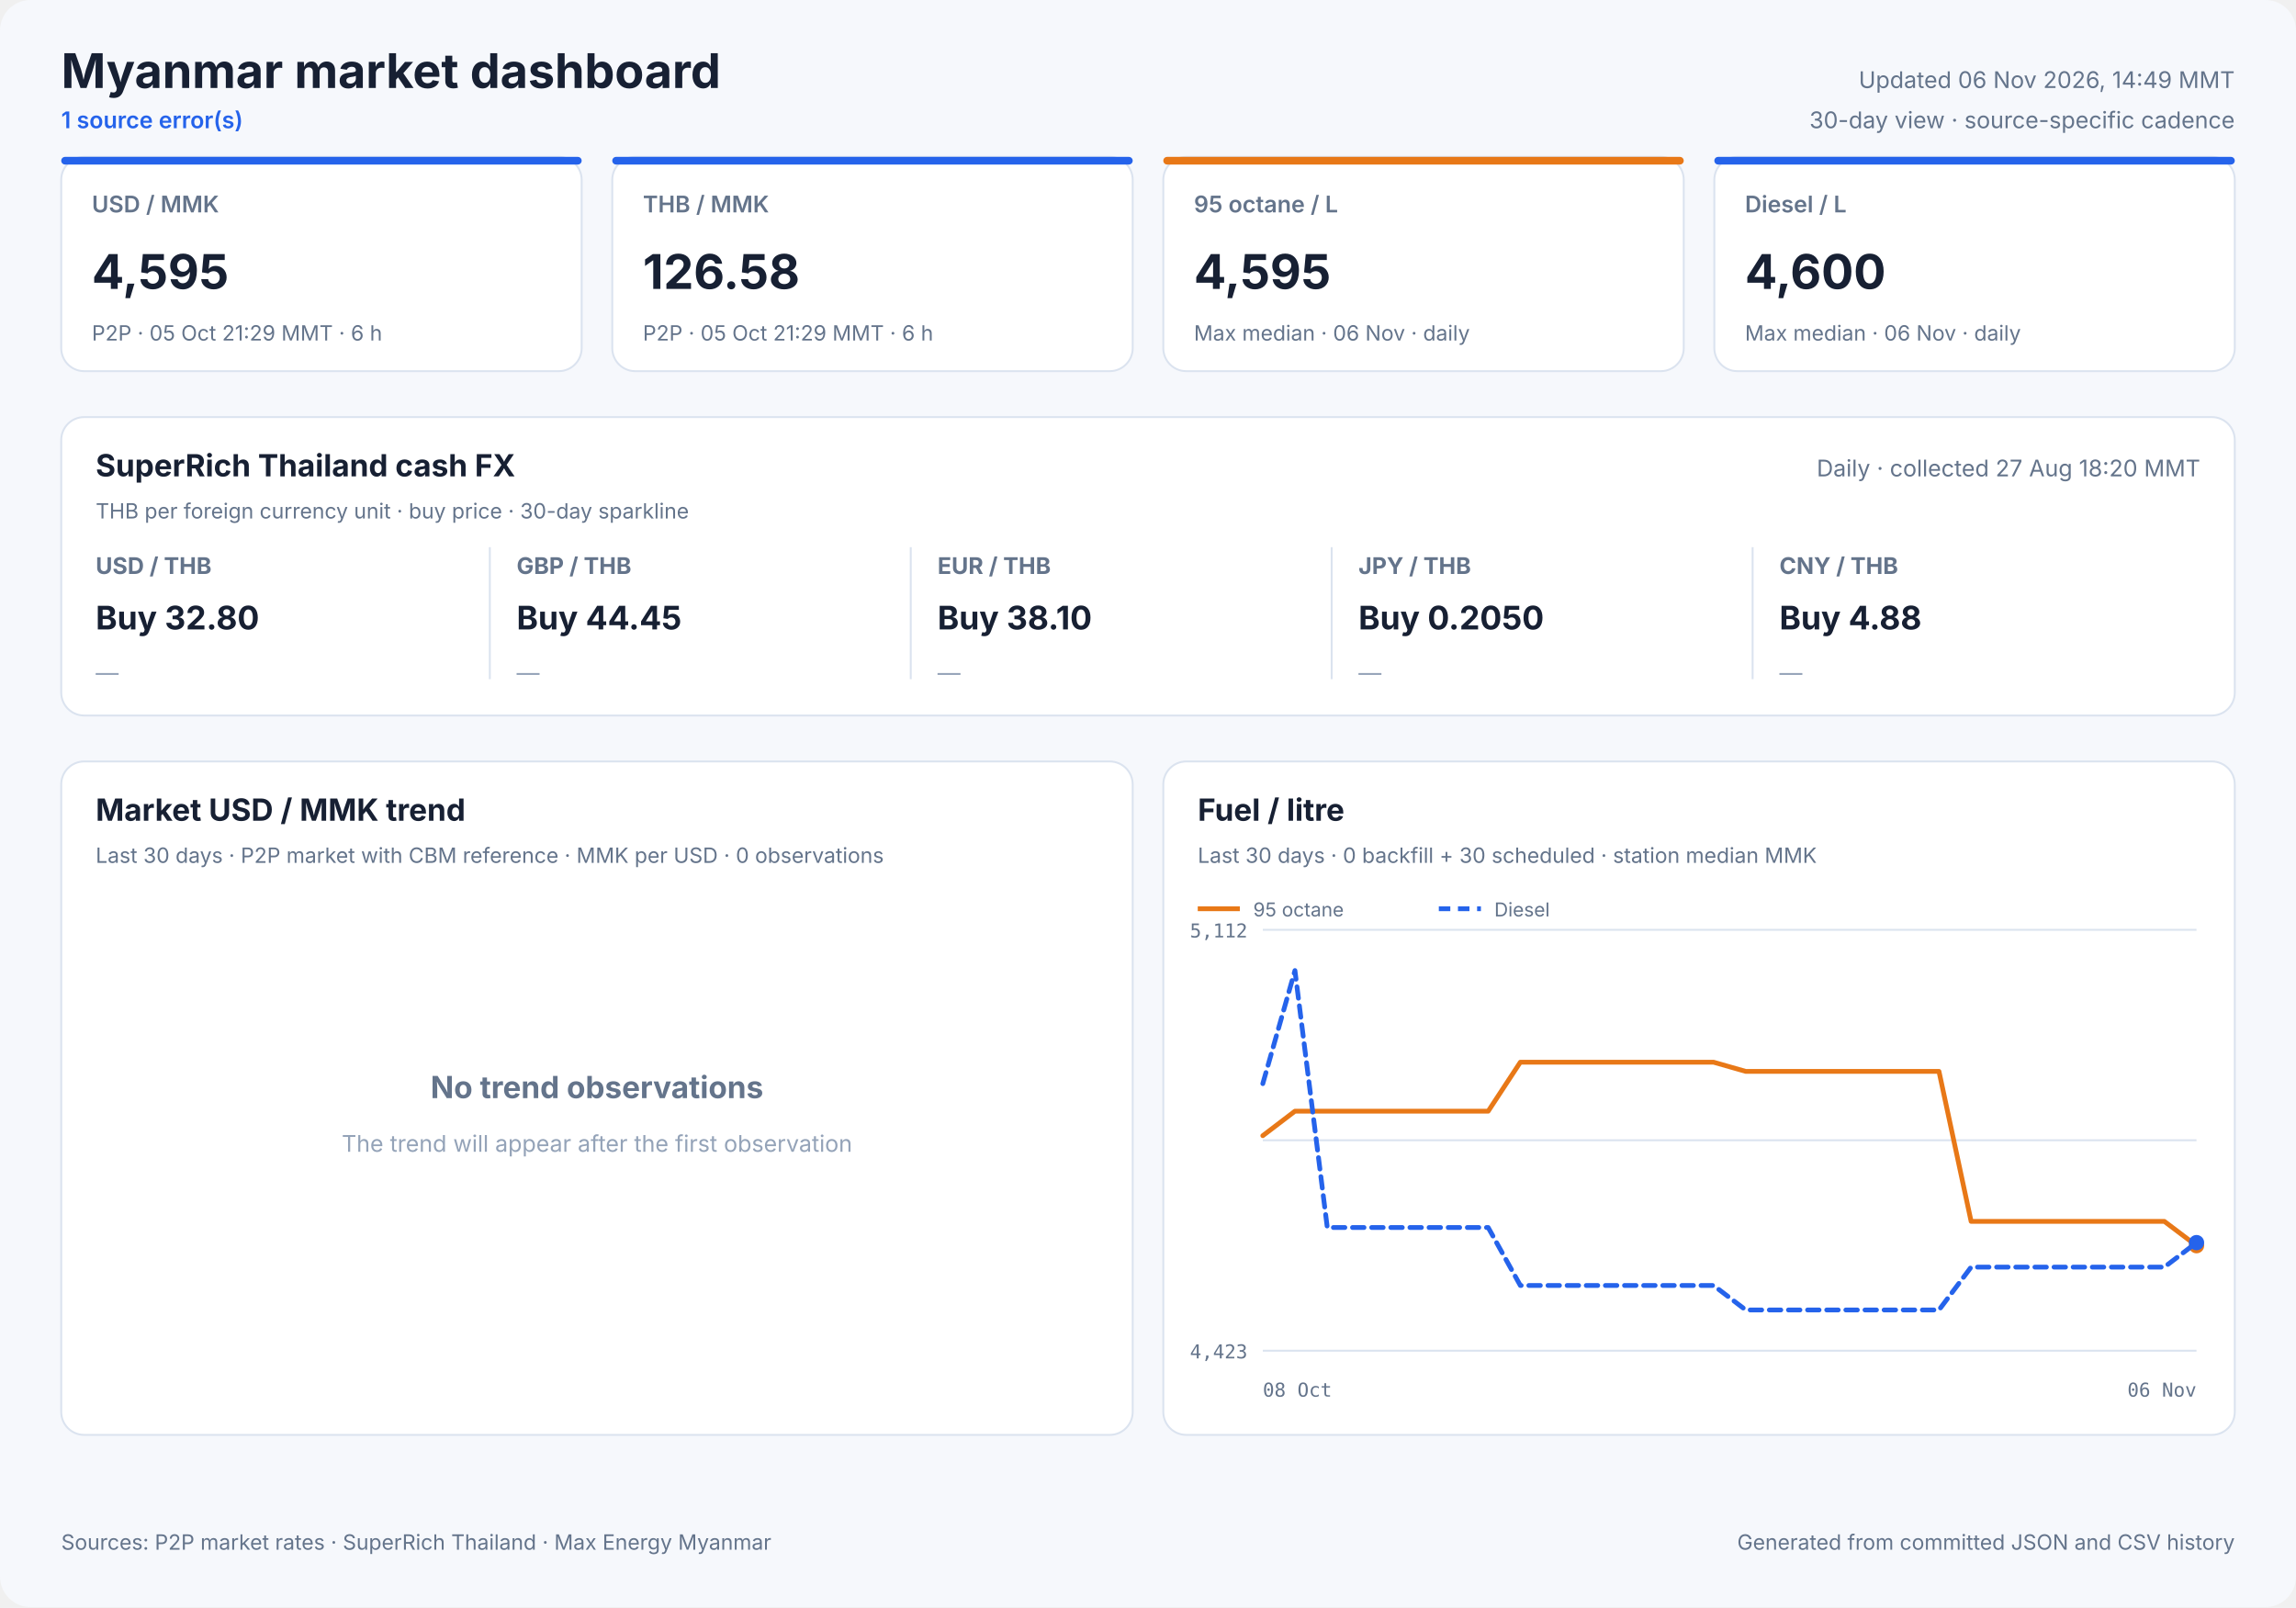
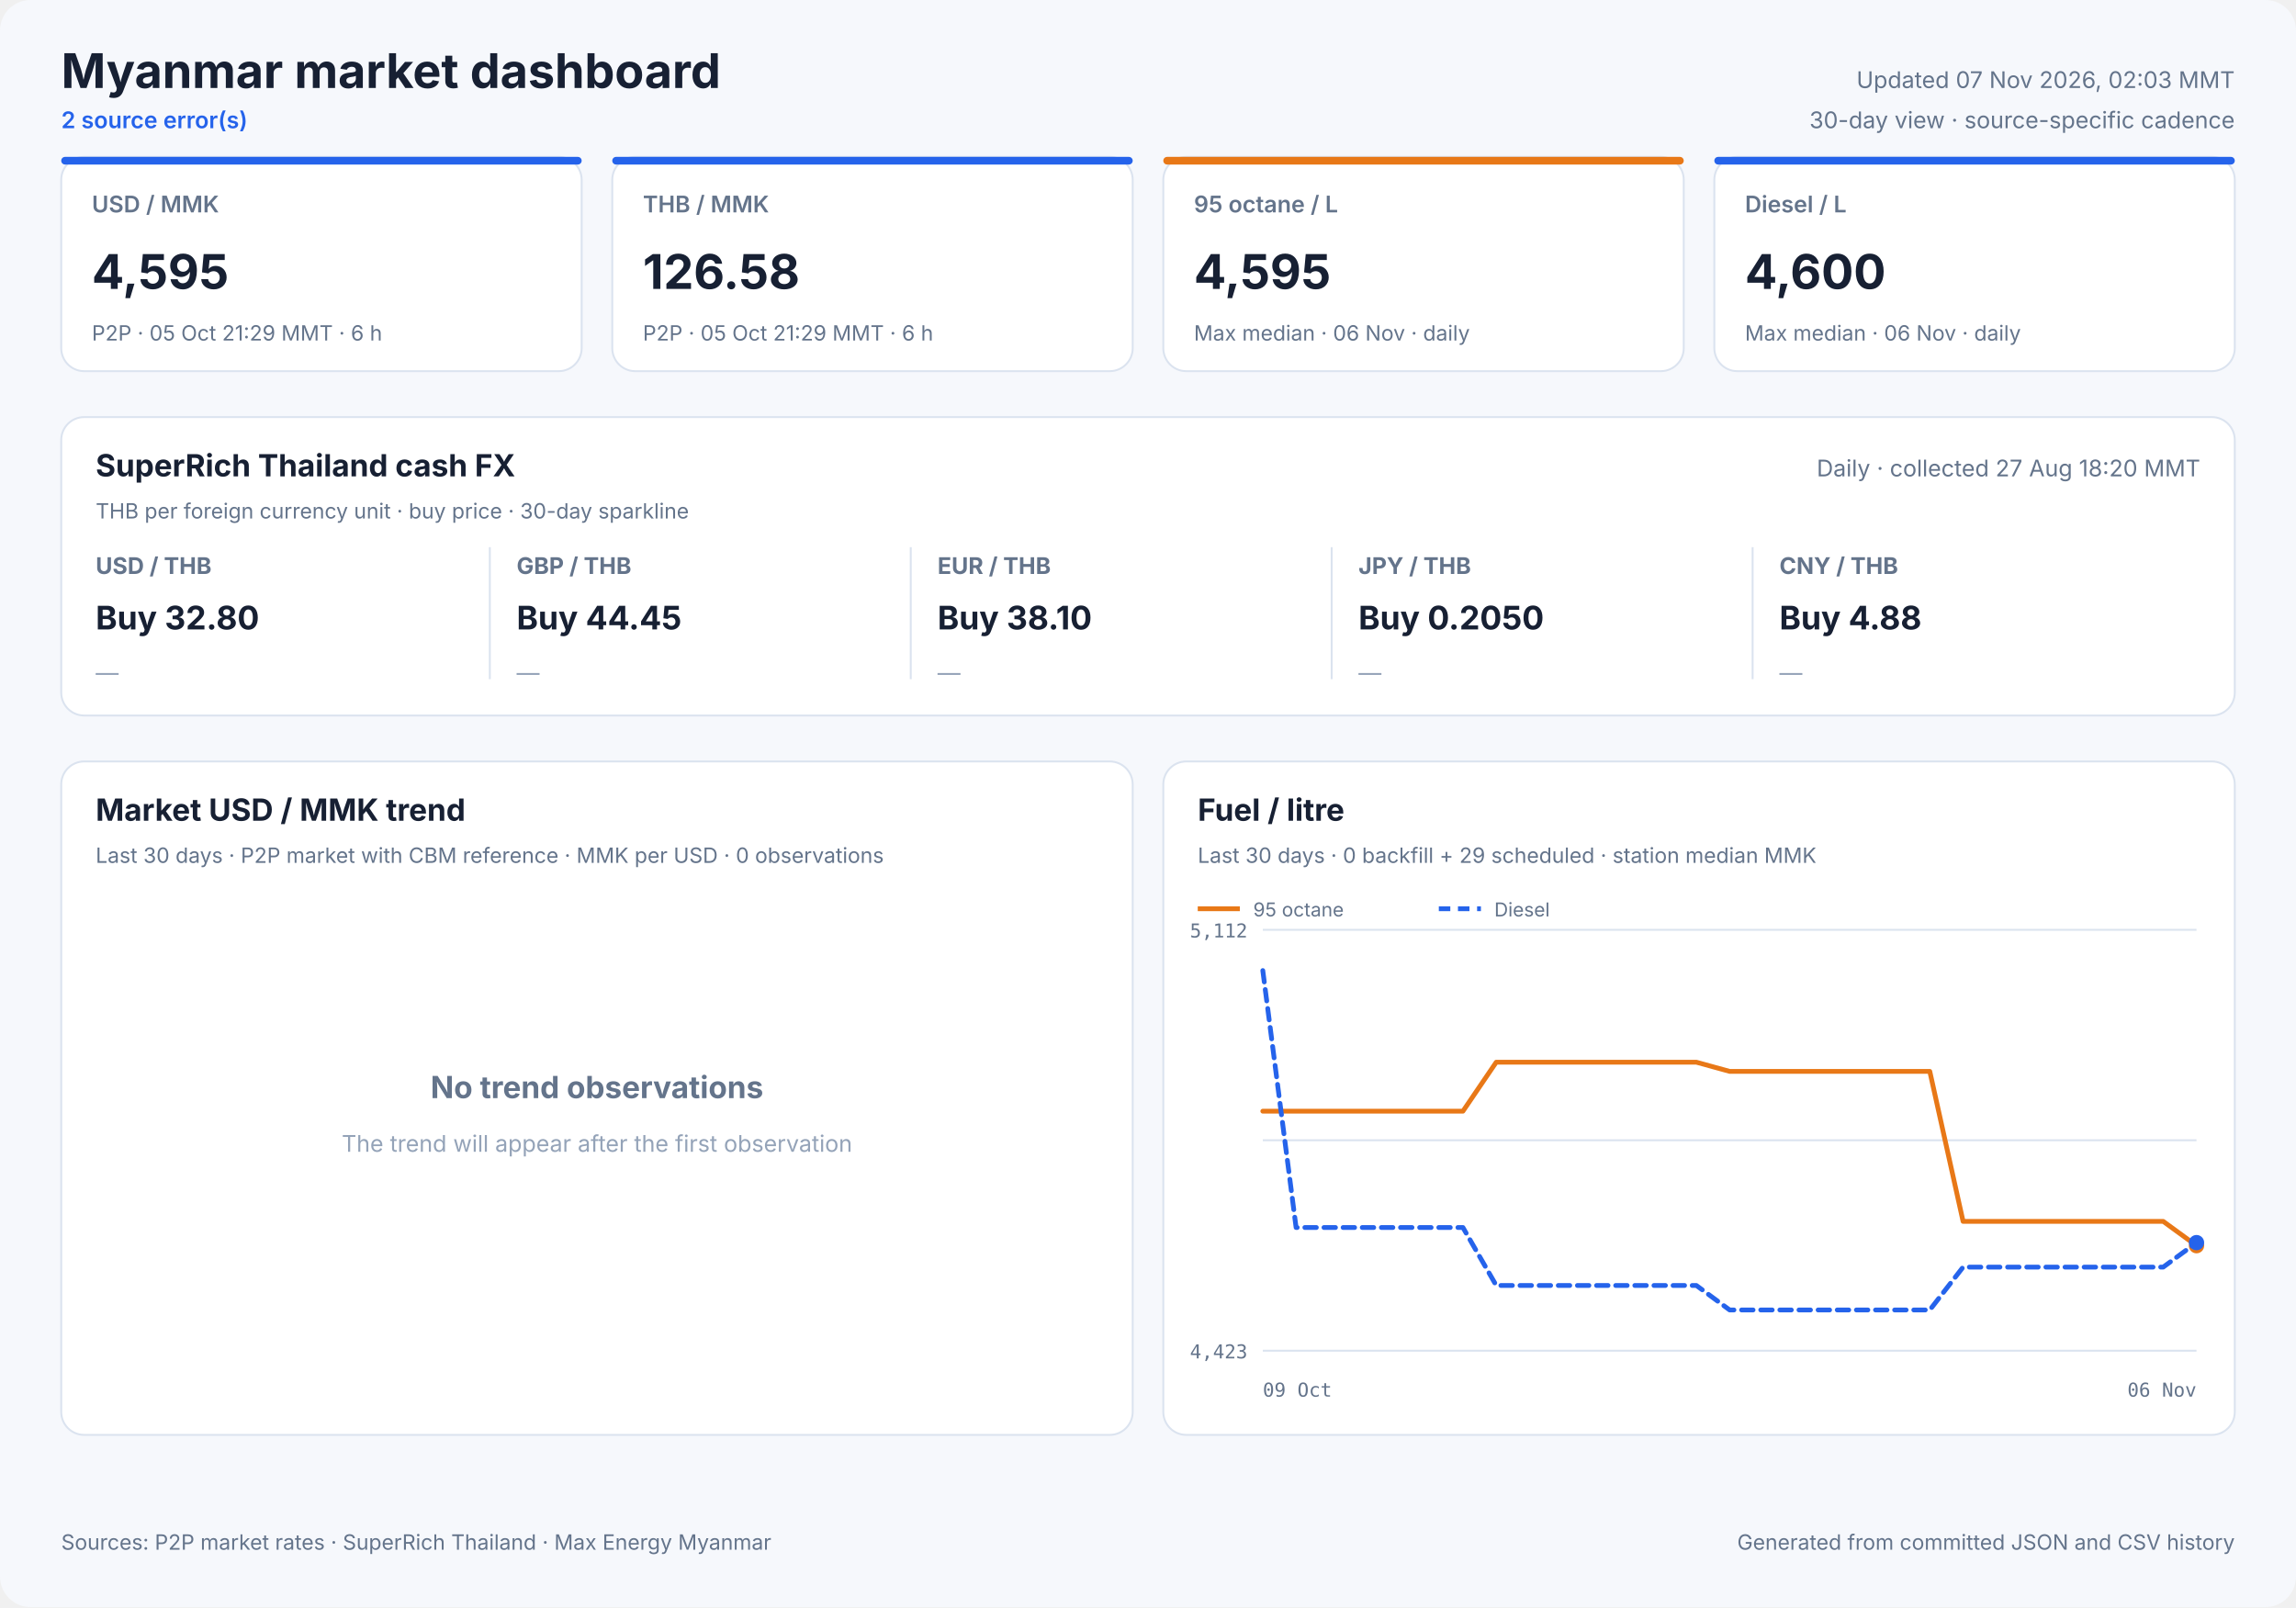
<svg xmlns="http://www.w3.org/2000/svg" width="1200" height="840" viewBox="0 0 1200 840" role="img">
  <style>
            text { font-family: Inter, ui-sans-serif, system-ui, -apple-system, sans-serif; fill: #172033; }
            .panel { fill: #ffffff; stroke: #dbe3ef; stroke-width: 1; }
            .title { font-size: 25px; font-weight: 700; }
            .freshness { font-size: 12px; fill: #64748b; }
            .status { font-size: 12px; fill: #2563eb; font-weight: 600; }
            .card-label { font-size: 12px; fill: #64748b; font-weight: 600; }
            .card-value { font-size: 25px; font-weight: 700; }
            .card-note { font-size: 11px; fill: #64748b; }
            .cash-pair { font-size: 12px; fill: #64748b; font-weight: 650; }
            .cash-value { font-size: 17px; font-weight: 700; }
            .cash-note { font-size: 11px; fill: #64748b; }
            .sparkline { stroke: #2563eb; stroke-width: 1.7; stroke-linecap: round; stroke-linejoin: round; }
            .sparkline-dot { fill: #2563eb; }
            .sparkline-baseline { stroke: #dbe3ef; stroke-width: 1; }
            .cash-sparkline-empty { font-size: 12px; fill: #94a3b8; }
            .panel-title { font-size: 16px; font-weight: 700; }
            .panel-subtitle { font-size: 11px; fill: #64748b; }
            .empty-title { font-size: 16px; font-weight: 650; fill: #64748b; }
            .empty-note { font-size: 12px; fill: #94a3b8; }
            .axis { font-size: 10px; fill: #64748b; font-family: ui-monospace, SFMono-Regular, monospace; }
            .legend { font-size: 10px; fill: #64748b; }
            .grid { stroke: #dbe3ef; stroke-width: 1; }
            .footer { font-size: 11px; fill: #64748b; }
        </style>
  <rect width="1200" height="840" rx="16" fill="#f6f8fc" />
  <text x="32" y="46" class="title" text-anchor="start">Myanmar market dashboard</text>
-   <text x="32" y="67" class="status" text-anchor="start">1 source error(s)</text>
-   <text x="1168" y="46" class="freshness" text-anchor="end">Updated 06 Nov 2026, 14:49 MMT</text>
+   <text x="32" y="67" class="status" text-anchor="start">2 source error(s)</text>
+   <text x="1168" y="46" class="freshness" text-anchor="end">Updated 07 Nov 2026, 02:03 MMT</text>
  <text x="1168" y="67" class="freshness" text-anchor="end">30-day view · source-specific cadence</text>
  <rect x="32" y="82" width="272" height="112" rx="12" class="panel" />
  <rect x="32" y="82" width="272" height="4" rx="2" fill="#2563eb" />
  <text x="48" y="111" class="card-label" text-anchor="start">USD / MMK</text>
  <text x="48" y="151" class="card-value" text-anchor="start">4,595</text>
  <text x="48" y="178" class="card-note" text-anchor="start">P2P · 05 Oct 21:29 MMT · 6 h</text>
  <rect x="320" y="82" width="272" height="112" rx="12" class="panel" />
  <rect x="320" y="82" width="272" height="4" rx="2" fill="#2563eb" />
  <text x="336" y="111" class="card-label" text-anchor="start">THB / MMK</text>
  <text x="336" y="151" class="card-value" text-anchor="start">126.58</text>
  <text x="336" y="178" class="card-note" text-anchor="start">P2P · 05 Oct 21:29 MMT · 6 h</text>
  <rect x="608" y="82" width="272" height="112" rx="12" class="panel" />
  <rect x="608" y="82" width="272" height="4" rx="2" fill="#e87817" />
  <text x="624" y="111" class="card-label" text-anchor="start">95 octane / L</text>
  <text x="624" y="151" class="card-value" text-anchor="start">4,595</text>
  <text x="624" y="178" class="card-note" text-anchor="start">Max median · 06 Nov · daily</text>
  <rect x="896" y="82" width="272" height="112" rx="12" class="panel" />
  <rect x="896" y="82" width="272" height="4" rx="2" fill="#2563eb" />
  <text x="912" y="111" class="card-label" text-anchor="start">Diesel / L</text>
  <text x="912" y="151" class="card-value" text-anchor="start">4,600</text>
  <text x="912" y="178" class="card-note" text-anchor="start">Max median · 06 Nov · daily</text>
  <rect x="32" y="218" width="1136" height="156" rx="12" class="panel" />
  <text x="50" y="249" class="panel-title" text-anchor="start">SuperRich Thailand cash FX</text>
  <text x="50" y="271" class="panel-subtitle" text-anchor="start">THB per foreign currency unit · buy price · 30-day sparkline</text>
  <text x="1150" y="249" class="freshness" text-anchor="end">Daily · collected 27 Aug 18:20 MMT</text>
  <text x="50" y="300" class="cash-pair" text-anchor="start">USD / THB</text>
  <text x="50" y="329" class="cash-value" text-anchor="start">Buy 32.80</text>
  <text x="50" y="356.0" class="cash-sparkline-empty" text-anchor="start">—</text>
  <line x1="256" y1="286" x2="256" y2="355" class="grid" />
  <text x="270" y="300" class="cash-pair" text-anchor="start">GBP / THB</text>
  <text x="270" y="329" class="cash-value" text-anchor="start">Buy 44.45</text>
  <text x="270" y="356.0" class="cash-sparkline-empty" text-anchor="start">—</text>
  <line x1="476" y1="286" x2="476" y2="355" class="grid" />
  <text x="490" y="300" class="cash-pair" text-anchor="start">EUR / THB</text>
  <text x="490" y="329" class="cash-value" text-anchor="start">Buy 38.10</text>
  <text x="490" y="356.0" class="cash-sparkline-empty" text-anchor="start">—</text>
  <line x1="696" y1="286" x2="696" y2="355" class="grid" />
  <text x="710" y="300" class="cash-pair" text-anchor="start">JPY / THB</text>
  <text x="710" y="329" class="cash-value" text-anchor="start">Buy 0.2050</text>
  <text x="710" y="356.0" class="cash-sparkline-empty" text-anchor="start">—</text>
  <line x1="916" y1="286" x2="916" y2="355" class="grid" />
  <text x="930" y="300" class="cash-pair" text-anchor="start">CNY / THB</text>
  <text x="930" y="329" class="cash-value" text-anchor="start">Buy 4.88</text>
  <text x="930" y="356.0" class="cash-sparkline-empty" text-anchor="start">—</text>
  <rect x="32" y="398" width="560" height="352" rx="12" class="panel" />
  <text x="50" y="429" class="panel-title" text-anchor="start">Market USD / MMK trend</text>
  <text x="50" y="451" class="panel-subtitle" text-anchor="start">Last 30 days · P2P market with CBM reference · MMK per USD · 0 observations</text>
  <text x="312.0" y="574" class="empty-title" text-anchor="middle">No trend observations</text>
  <text x="312.0" y="602" class="empty-note" text-anchor="middle">The trend will appear after the first observation</text>
  <rect x="608" y="398" width="560" height="352" rx="12" class="panel" />
  <text x="626" y="429" class="panel-title" text-anchor="start">Fuel / litre</text>
-   <text x="626" y="451" class="panel-subtitle" text-anchor="start">Last 30 days · 0 backfill + 30 scheduled · station median MMK</text>
+   <text x="626" y="451" class="panel-subtitle" text-anchor="start">Last 30 days · 0 backfill + 29 scheduled · station median MMK</text>
  <line x1="660" y1="486.0" x2="1148" y2="486.0" class="grid" />
  <line x1="660" y1="596.0" x2="1148" y2="596.0" class="grid" />
  <line x1="660" y1="706.0" x2="1148" y2="706.0" class="grid" />
  <text x="652" y="490" class="axis" text-anchor="end">5,112</text>
  <text x="652" y="710" class="axis" text-anchor="end">4,423</text>
-   <text x="660" y="730" class="axis" text-anchor="start">08 Oct</text>
+   <text x="660" y="730" class="axis" text-anchor="start">09 Oct</text>
  <text x="1148" y="730" class="axis" text-anchor="end">06 Nov</text>
-   <polyline points="660.0,593.6 676.8,580.8 693.7,580.8 710.5,580.8 727.3,580.8 744.1,580.8 761.0,580.8 777.8,580.8 794.6,555.2 811.4,555.2 828.3,555.2 845.1,555.2 861.9,555.2 878.8,555.2 895.6,555.2 912.4,560.0 929.2,560.0 946.1,560.0 962.9,560.0 979.7,560.0 996.6,560.0 1013.4,560.0 1030.2,638.4 1047.0,638.4 1063.9,638.4 1080.7,638.4 1097.5,638.4 1114.3,638.4 1131.2,638.4 1148.0,651.1" fill="none" stroke="#e87817" stroke-width="2.5" stroke-linecap="round" stroke-linejoin="round" />
+   <polyline points="660.0,580.8 677.4,580.8 694.9,580.8 712.3,580.8 729.7,580.8 747.1,580.8 764.6,580.8 782.0,555.2 799.4,555.2 816.9,555.2 834.3,555.2 851.7,555.2 869.1,555.2 886.6,555.2 904.0,560.0 921.4,560.0 938.9,560.0 956.3,560.0 973.7,560.0 991.1,560.0 1008.6,560.0 1026.0,638.4 1043.4,638.4 1060.9,638.4 1078.3,638.4 1095.7,638.4 1113.1,638.4 1130.6,638.4 1148.0,651.1" fill="none" stroke="#e87817" stroke-width="2.5" stroke-linecap="round" stroke-linejoin="round" />
  <circle cx="1148.0" cy="651.1" r="4" fill="#e87817" />
  <line x1="626" y1="475" x2="648" y2="475" stroke="#e87817" stroke-width="2.5" />
  <text x="655" y="479" class="legend" text-anchor="start">95 octane</text>
-   <polyline points="660.0,566.4 676.8,507.3 693.7,641.6 710.5,641.6 727.3,641.6 744.1,641.6 761.0,641.6 777.8,641.6 794.6,671.9 811.4,671.9 828.3,671.9 845.1,671.9 861.9,671.9 878.8,671.9 895.6,671.9 912.4,684.7 929.2,684.7 946.1,684.7 962.9,684.7 979.7,684.7 996.6,684.7 1013.4,684.7 1030.2,662.3 1047.0,662.3 1063.9,662.3 1080.7,662.3 1097.5,662.3 1114.3,662.3 1131.2,662.3 1148.0,649.5" fill="none" stroke="#2563eb" stroke-width="2.5" stroke-linecap="round" stroke-linejoin="round" stroke-dasharray="6 4" />
+   <polyline points="660.0,507.3 677.4,641.6 694.9,641.6 712.3,641.6 729.7,641.6 747.1,641.6 764.6,641.6 782.0,671.9 799.4,671.9 816.9,671.9 834.3,671.9 851.7,671.9 869.1,671.9 886.6,671.9 904.0,684.7 921.4,684.7 938.9,684.7 956.3,684.7 973.7,684.7 991.1,684.7 1008.6,684.7 1026.0,662.3 1043.4,662.3 1060.9,662.3 1078.3,662.3 1095.7,662.3 1113.1,662.3 1130.6,662.3 1148.0,649.5" fill="none" stroke="#2563eb" stroke-width="2.5" stroke-linecap="round" stroke-linejoin="round" stroke-dasharray="6 4" />
  <circle cx="1148.0" cy="649.5" r="4" fill="#2563eb" />
  <line x1="752" y1="475" x2="774" y2="475" stroke="#2563eb" stroke-width="2.5" stroke-dasharray="6 4" />
  <text x="781" y="479" class="legend" text-anchor="start">Diesel</text>
  <text x="32" y="810" class="footer" text-anchor="start">Sources: P2P market rates · SuperRich Thailand · Max Energy Myanmar</text>
  <text x="1168" y="810" class="footer" text-anchor="end">Generated from committed JSON and CSV history</text>
</svg>
